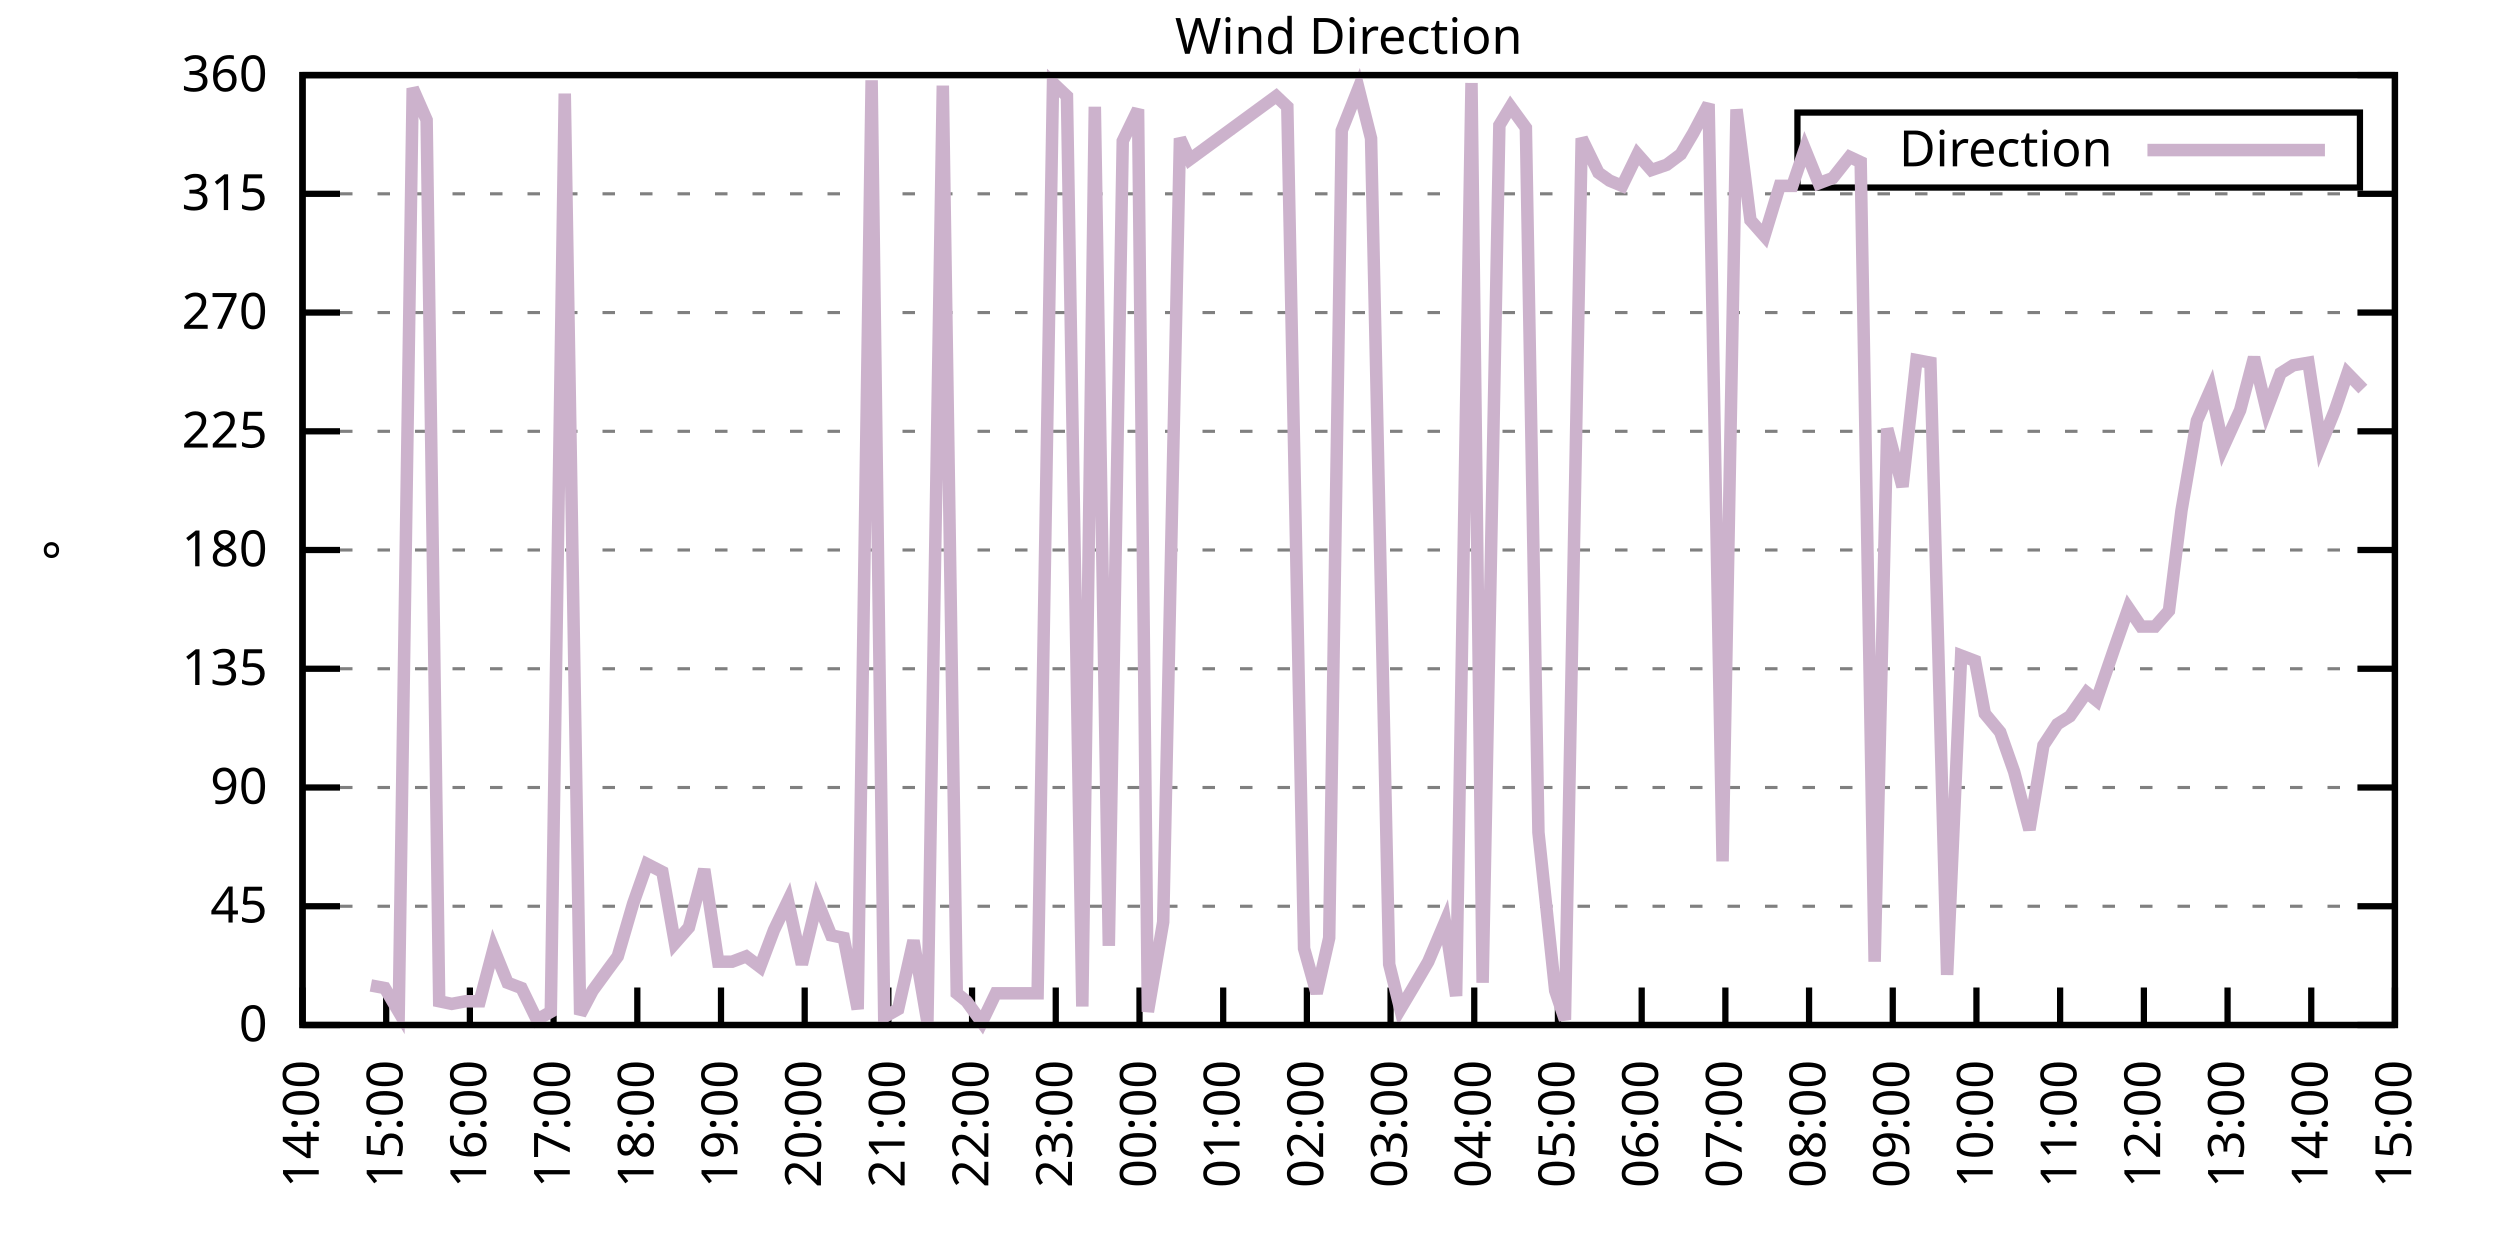
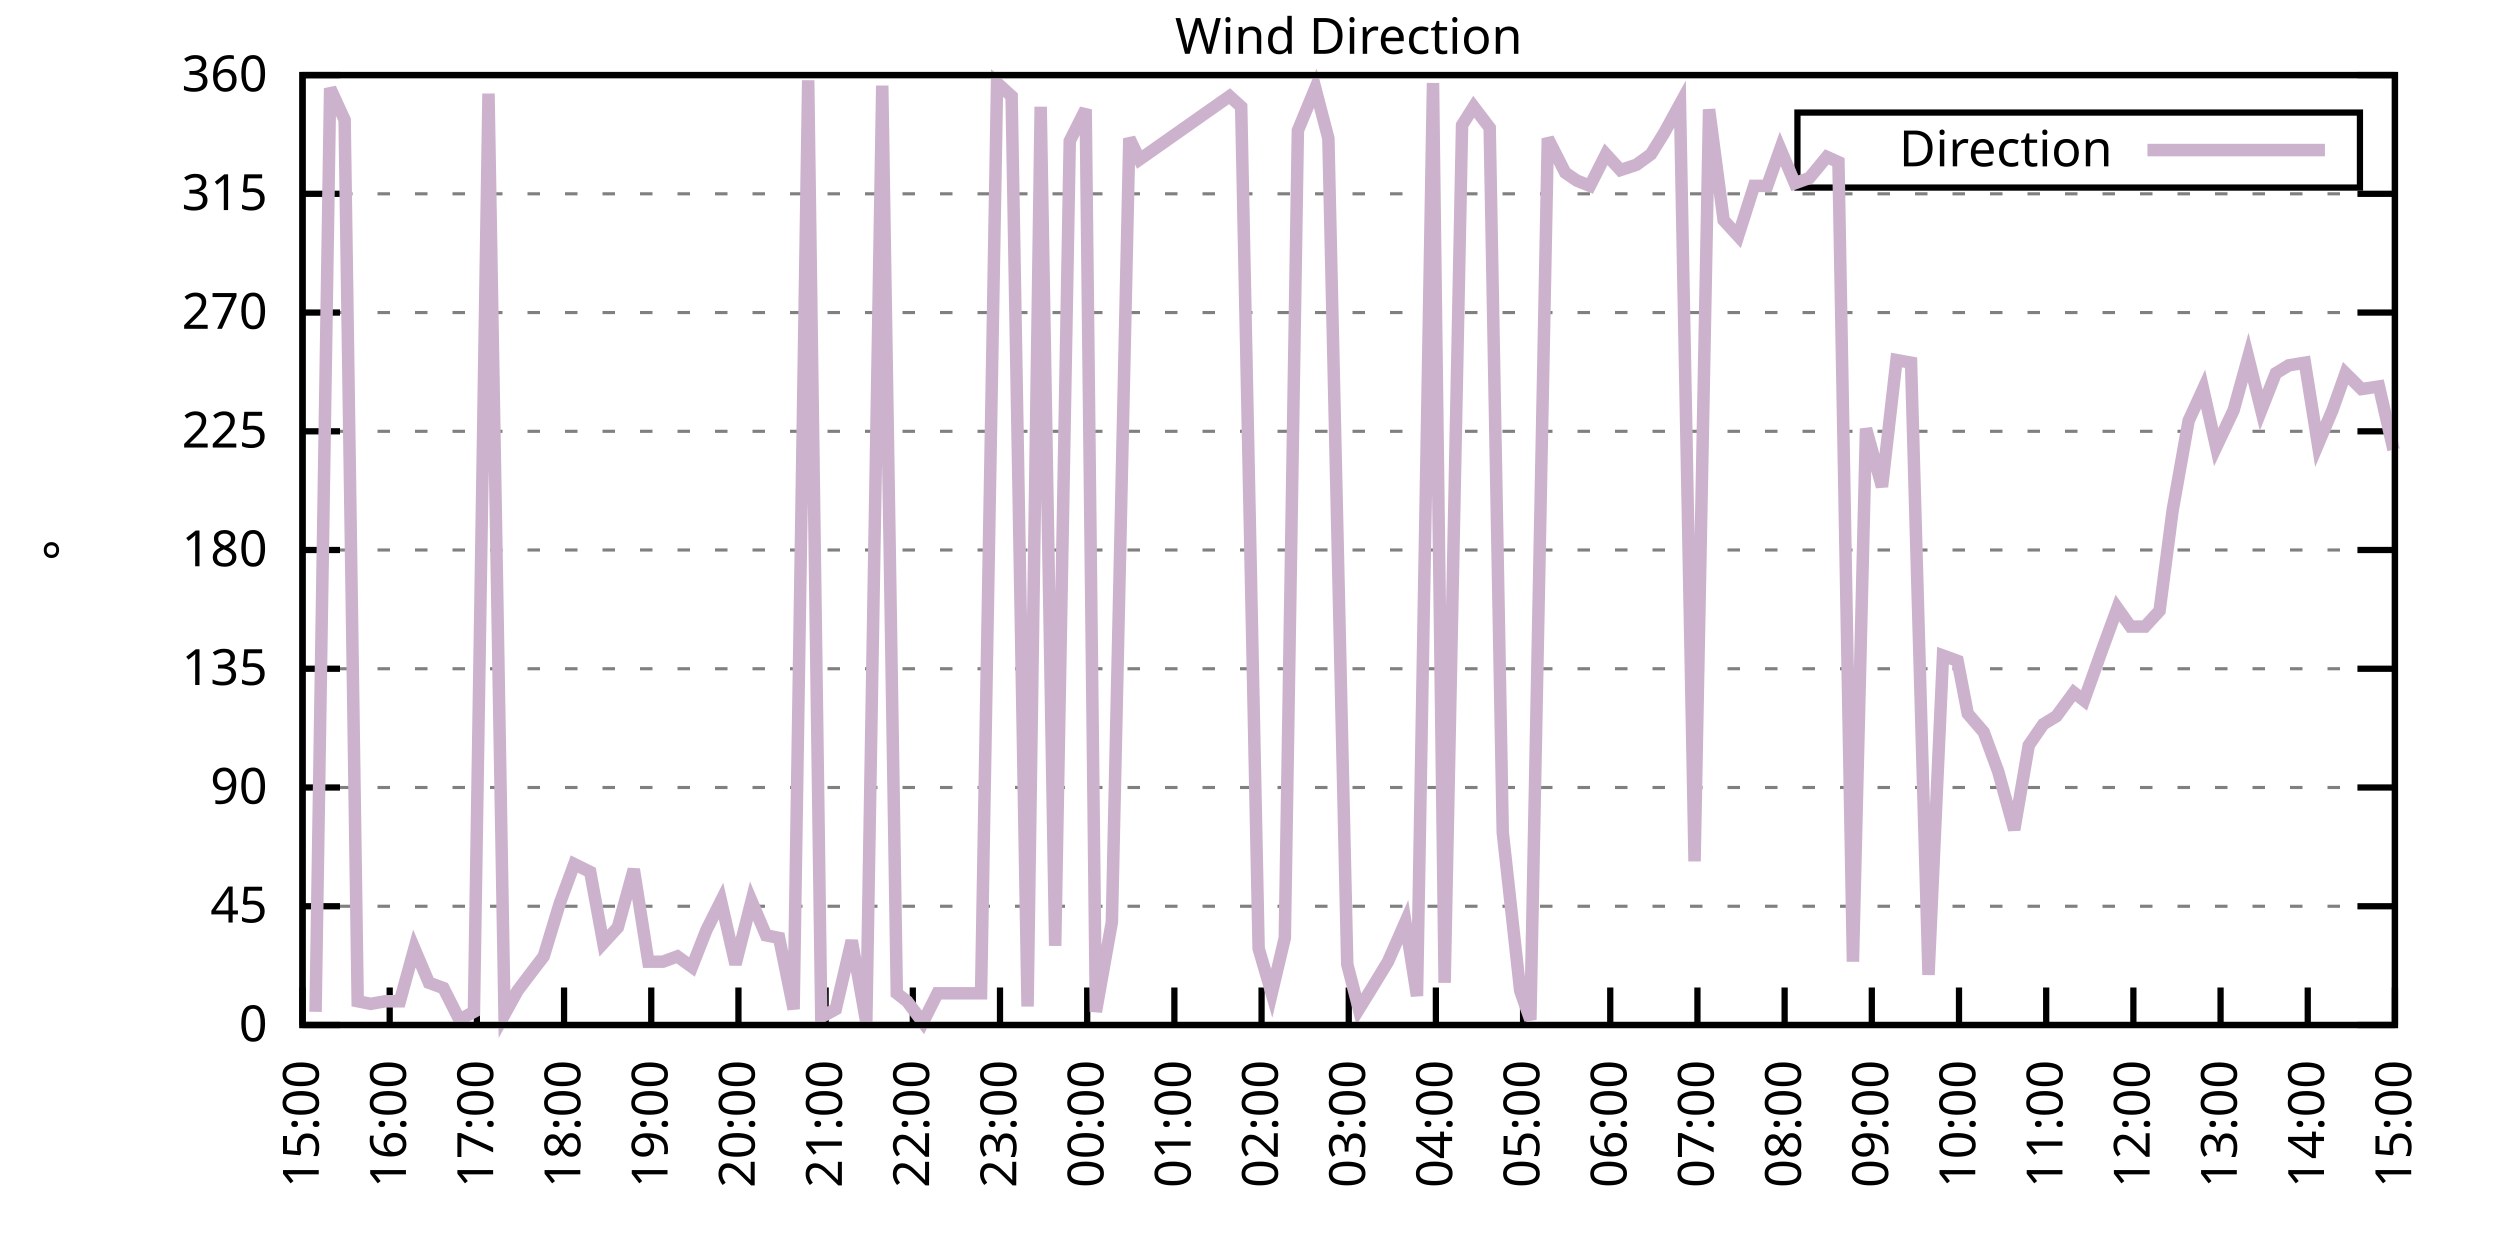
<svg xmlns="http://www.w3.org/2000/svg" xmlns:xlink="http://www.w3.org/1999/xlink" width="400" height="200" viewBox="0 0 400 200">
  <g id="gnuplot_canvas">
    <rect x="0" y="0" width="400" height="200" fill="none" />
    <defs>
      <circle id="gpDot" r="0.5" stroke-width="0.5" stroke="currentColor" />
      <path id="gpPt0" stroke-width="0.333" stroke="currentColor" d="M-1,0 h2 M0,-1 v2" />
      <path id="gpPt1" stroke-width="0.333" stroke="currentColor" d="M-1,-1 L1,1 M1,-1 L-1,1" />
      <path id="gpPt2" stroke-width="0.333" stroke="currentColor" d="M-1,0 L1,0 M0,-1 L0,1 M-1,-1 L1,1 M-1,1 L1,-1" />
      <rect id="gpPt3" stroke-width="0.333" stroke="currentColor" x="-1" y="-1" width="2" height="2" />
      <rect id="gpPt4" stroke-width="0.333" stroke="currentColor" fill="currentColor" x="-1" y="-1" width="2" height="2" />
      <circle id="gpPt5" stroke-width="0.333" stroke="currentColor" cx="0" cy="0" r="1" />
      <use xlink:href="#gpPt5" id="gpPt6" fill="currentColor" stroke="none" />
      <path id="gpPt7" stroke-width="0.333" stroke="currentColor" d="M0,-1.33 L-1.33,0.67 L1.33,0.67 z" />
      <use xlink:href="#gpPt7" id="gpPt8" fill="currentColor" stroke="none" />
      <use xlink:href="#gpPt7" id="gpPt9" stroke="currentColor" transform="rotate(180)" />
      <use xlink:href="#gpPt9" id="gpPt10" fill="currentColor" stroke="none" />
      <use xlink:href="#gpPt3" id="gpPt11" stroke="currentColor" transform="rotate(45)" />
      <use xlink:href="#gpPt11" id="gpPt12" fill="currentColor" stroke="none" />
      <path id="gpPt13" stroke-width="0.333" stroke="currentColor" d="M0,1.330 L1.265,0.411 L0.782,-1.067 L-0.782,-1.076 L-1.265,0.411 z" />
      <use xlink:href="#gpPt13" id="gpPt14" fill="currentColor" stroke="none" />
      <filter id="textbox" filterUnits="objectBoundingBox" x="0" y="0" height="1" width="1">
        <feFlood flood-color="white" flood-opacity="1" result="bgnd" />
        <feComposite in="SourceGraphic" in2="bgnd" operator="atop" />
      </filter>
      <filter id="greybox" filterUnits="objectBoundingBox" x="0" y="0" height="1" width="1">
        <feFlood flood-color="lightgrey" flood-opacity="1" result="grey" />
        <feComposite in="SourceGraphic" in2="grey" operator="atop" />
      </filter>
    </defs>
    <g fill="none" color="white" stroke="currentColor" stroke-width="1.00" stroke-linecap="butt" stroke-linejoin="miter">
</g>
    <g fill="none" color="black" stroke="currentColor" stroke-width="1.00" stroke-linecap="butt" stroke-linejoin="miter">
      <g stroke="none" shape-rendering="crispEdges">
        <polygon fill="rgb(255, 255, 255)" points="48.40,164.00 383.18,164.00 383.18,12.02 48.40,12.02 " />
      </g>
    </g>
    <g fill="none" color="black" stroke="currentColor" stroke-width="1.00" stroke-linecap="butt" stroke-linejoin="miter">
</g>
    <g fill="none" color="black" stroke="black" stroke-width="0.50" stroke-linecap="butt" stroke-linejoin="miter">
</g>
    <g fill="none" color="gray" stroke="currentColor" stroke-width="0.50" stroke-linecap="butt" stroke-linejoin="miter">
      <path stroke="gray" stroke-dasharray="2,4" class="gridline" d="M48.40,164.00 L383.19,164.00  " />
    </g>
    <g fill="none" color="gray" stroke="gray" stroke-width="1.00" stroke-linecap="butt" stroke-linejoin="miter">
</g>
    <g fill="none" color="black" stroke="currentColor" stroke-width="1.00" stroke-linecap="butt" stroke-linejoin="miter">
      <path stroke="black" d="M48.40,164.00 L54.40,164.00 M383.19,164.00 L377.19,164.00  " />
      <g transform="translate(42.80,166.60)" stroke="none" fill="black" font-family="Sans" font-size="8.00" text-anchor="end">
        <text>
          <tspan font-family="Sans"> 0</tspan>
        </text>
      </g>
    </g>
    <g fill="none" color="black" stroke="currentColor" stroke-width="1.00" stroke-linecap="butt" stroke-linejoin="miter">
</g>
    <g fill="none" color="black" stroke="black" stroke-width="0.50" stroke-linecap="butt" stroke-linejoin="miter">
</g>
    <g fill="none" color="gray" stroke="currentColor" stroke-width="0.50" stroke-linecap="butt" stroke-linejoin="miter">
      <path stroke="gray" stroke-dasharray="2,4" class="gridline" d="M48.40,145.00 L383.19,145.00  " />
    </g>
    <g fill="none" color="gray" stroke="gray" stroke-width="1.00" stroke-linecap="butt" stroke-linejoin="miter">
</g>
    <g fill="none" color="black" stroke="currentColor" stroke-width="1.00" stroke-linecap="butt" stroke-linejoin="miter">
      <path stroke="black" d="M48.40,145.00 L54.40,145.00 M383.19,145.00 L377.19,145.00  " />
      <g transform="translate(42.80,147.60)" stroke="none" fill="black" font-family="Sans" font-size="8.00" text-anchor="end">
        <text>
          <tspan font-family="Sans"> 45</tspan>
        </text>
      </g>
    </g>
    <g fill="none" color="black" stroke="currentColor" stroke-width="1.00" stroke-linecap="butt" stroke-linejoin="miter">
</g>
    <g fill="none" color="black" stroke="black" stroke-width="0.50" stroke-linecap="butt" stroke-linejoin="miter">
</g>
    <g fill="none" color="gray" stroke="currentColor" stroke-width="0.50" stroke-linecap="butt" stroke-linejoin="miter">
      <path stroke="gray" stroke-dasharray="2,4" class="gridline" d="M48.40,126.00 L383.19,126.00  " />
    </g>
    <g fill="none" color="gray" stroke="gray" stroke-width="1.00" stroke-linecap="butt" stroke-linejoin="miter">
</g>
    <g fill="none" color="black" stroke="currentColor" stroke-width="1.00" stroke-linecap="butt" stroke-linejoin="miter">
      <path stroke="black" d="M48.40,126.00 L54.40,126.00 M383.19,126.00 L377.19,126.00  " />
      <g transform="translate(42.80,128.60)" stroke="none" fill="black" font-family="Sans" font-size="8.00" text-anchor="end">
        <text>
          <tspan font-family="Sans"> 90</tspan>
        </text>
      </g>
    </g>
    <g fill="none" color="black" stroke="currentColor" stroke-width="1.00" stroke-linecap="butt" stroke-linejoin="miter">
</g>
    <g fill="none" color="black" stroke="black" stroke-width="0.50" stroke-linecap="butt" stroke-linejoin="miter">
</g>
    <g fill="none" color="gray" stroke="currentColor" stroke-width="0.50" stroke-linecap="butt" stroke-linejoin="miter">
      <path stroke="gray" stroke-dasharray="2,4" class="gridline" d="M48.40,107.00 L383.19,107.00  " />
    </g>
    <g fill="none" color="gray" stroke="gray" stroke-width="1.00" stroke-linecap="butt" stroke-linejoin="miter">
</g>
    <g fill="none" color="black" stroke="currentColor" stroke-width="1.00" stroke-linecap="butt" stroke-linejoin="miter">
      <path stroke="black" d="M48.40,107.00 L54.40,107.00 M383.19,107.00 L377.19,107.00  " />
      <g transform="translate(42.80,109.60)" stroke="none" fill="black" font-family="Sans" font-size="8.00" text-anchor="end">
        <text>
          <tspan font-family="Sans"> 135</tspan>
        </text>
      </g>
    </g>
    <g fill="none" color="black" stroke="currentColor" stroke-width="1.00" stroke-linecap="butt" stroke-linejoin="miter">
</g>
    <g fill="none" color="black" stroke="black" stroke-width="0.50" stroke-linecap="butt" stroke-linejoin="miter">
</g>
    <g fill="none" color="gray" stroke="currentColor" stroke-width="0.50" stroke-linecap="butt" stroke-linejoin="miter">
      <path stroke="gray" stroke-dasharray="2,4" class="gridline" d="M48.40,88.00 L383.19,88.00  " />
    </g>
    <g fill="none" color="gray" stroke="gray" stroke-width="1.00" stroke-linecap="butt" stroke-linejoin="miter">
</g>
    <g fill="none" color="black" stroke="currentColor" stroke-width="1.00" stroke-linecap="butt" stroke-linejoin="miter">
      <path stroke="black" d="M48.40,88.00 L54.40,88.00 M383.19,88.00 L377.19,88.00  " />
      <g transform="translate(42.80,90.60)" stroke="none" fill="black" font-family="Sans" font-size="8.00" text-anchor="end">
        <text>
          <tspan font-family="Sans"> 180</tspan>
        </text>
      </g>
    </g>
    <g fill="none" color="black" stroke="currentColor" stroke-width="1.00" stroke-linecap="butt" stroke-linejoin="miter">
</g>
    <g fill="none" color="black" stroke="black" stroke-width="0.50" stroke-linecap="butt" stroke-linejoin="miter">
</g>
    <g fill="none" color="gray" stroke="currentColor" stroke-width="0.50" stroke-linecap="butt" stroke-linejoin="miter">
      <path stroke="gray" stroke-dasharray="2,4" class="gridline" d="M48.40,69.01 L383.19,69.01  " />
    </g>
    <g fill="none" color="gray" stroke="gray" stroke-width="1.00" stroke-linecap="butt" stroke-linejoin="miter">
</g>
    <g fill="none" color="black" stroke="currentColor" stroke-width="1.00" stroke-linecap="butt" stroke-linejoin="miter">
      <path stroke="black" d="M48.40,69.01 L54.40,69.01 M383.19,69.01 L377.19,69.01  " />
      <g transform="translate(42.80,71.61)" stroke="none" fill="black" font-family="Sans" font-size="8.00" text-anchor="end">
        <text>
          <tspan font-family="Sans"> 225</tspan>
        </text>
      </g>
    </g>
    <g fill="none" color="black" stroke="currentColor" stroke-width="1.00" stroke-linecap="butt" stroke-linejoin="miter">
</g>
    <g fill="none" color="black" stroke="black" stroke-width="0.50" stroke-linecap="butt" stroke-linejoin="miter">
</g>
    <g fill="none" color="gray" stroke="currentColor" stroke-width="0.50" stroke-linecap="butt" stroke-linejoin="miter">
      <path stroke="gray" stroke-dasharray="2,4" class="gridline" d="M48.40,50.01 L383.19,50.01  " />
    </g>
    <g fill="none" color="gray" stroke="gray" stroke-width="1.00" stroke-linecap="butt" stroke-linejoin="miter">
</g>
    <g fill="none" color="black" stroke="currentColor" stroke-width="1.00" stroke-linecap="butt" stroke-linejoin="miter">
      <path stroke="black" d="M48.40,50.01 L54.40,50.01 M383.19,50.01 L377.19,50.01  " />
      <g transform="translate(42.80,52.61)" stroke="none" fill="black" font-family="Sans" font-size="8.00" text-anchor="end">
        <text>
          <tspan font-family="Sans"> 270</tspan>
        </text>
      </g>
    </g>
    <g fill="none" color="black" stroke="currentColor" stroke-width="1.00" stroke-linecap="butt" stroke-linejoin="miter">
</g>
    <g fill="none" color="black" stroke="black" stroke-width="0.50" stroke-linecap="butt" stroke-linejoin="miter">
</g>
    <g fill="none" color="gray" stroke="currentColor" stroke-width="0.50" stroke-linecap="butt" stroke-linejoin="miter">
      <path stroke="gray" stroke-dasharray="2,4" class="gridline" d="M48.40,31.01 L383.19,31.01  " />
    </g>
    <g fill="none" color="gray" stroke="gray" stroke-width="1.00" stroke-linecap="butt" stroke-linejoin="miter">
</g>
    <g fill="none" color="black" stroke="currentColor" stroke-width="1.00" stroke-linecap="butt" stroke-linejoin="miter">
      <path stroke="black" d="M48.40,31.01 L54.40,31.01 M383.19,31.01 L377.19,31.01  " />
      <g transform="translate(42.80,33.61)" stroke="none" fill="black" font-family="Sans" font-size="8.00" text-anchor="end">
        <text>
          <tspan font-family="Sans"> 315</tspan>
        </text>
      </g>
    </g>
    <g fill="none" color="black" stroke="currentColor" stroke-width="1.00" stroke-linecap="butt" stroke-linejoin="miter">
</g>
    <g fill="none" color="black" stroke="black" stroke-width="0.50" stroke-linecap="butt" stroke-linejoin="miter">
</g>
    <g fill="none" color="gray" stroke="currentColor" stroke-width="0.50" stroke-linecap="butt" stroke-linejoin="miter">
      <path stroke="gray" stroke-dasharray="2,4" class="gridline" d="M48.40,12.01 L383.19,12.01  " />
    </g>
    <g fill="none" color="gray" stroke="gray" stroke-width="1.00" stroke-linecap="butt" stroke-linejoin="miter">
</g>
    <g fill="none" color="black" stroke="currentColor" stroke-width="1.00" stroke-linecap="butt" stroke-linejoin="miter">
      <path stroke="black" d="M48.40,12.01 L54.40,12.01 M383.19,12.01 L377.19,12.01  " />
      <g transform="translate(42.80,14.61)" stroke="none" fill="black" font-family="Sans" font-size="8.00" text-anchor="end">
        <text>
          <tspan font-family="Sans"> 360</tspan>
        </text>
      </g>
    </g>
    <g fill="none" color="black" stroke="currentColor" stroke-width="1.00" stroke-linecap="butt" stroke-linejoin="miter">
      <path stroke="black" d="M48.40,164.00 L48.40,158.00  " />
      <g transform="translate(51.00,169.60) rotate(270.00)" stroke="none" fill="black" font-family="Sans" font-size="8.00" text-anchor="end">
        <text>
-           <tspan font-family="Sans">14:00</tspan>
-         </text>
-       </g>
-     </g>
-     <g fill="none" color="black" stroke="currentColor" stroke-width="1.00" stroke-linecap="butt" stroke-linejoin="miter">
-       <path stroke="black" d="M61.79,164.00 L61.79,158.00  " />
-       <g transform="translate(64.39,169.60) rotate(270.00)" stroke="none" fill="black" font-family="Sans" font-size="8.00" text-anchor="end">
-         <text>
          <tspan font-family="Sans">15:00</tspan>
        </text>
      </g>
    </g>
    <g fill="none" color="black" stroke="currentColor" stroke-width="1.00" stroke-linecap="butt" stroke-linejoin="miter">
-       <path stroke="black" d="M75.18,164.00 L75.18,158.00  " />
-       <g transform="translate(77.78,169.60) rotate(270.00)" stroke="none" fill="black" font-family="Sans" font-size="8.00" text-anchor="end">
+       <path stroke="black" d="M62.35,164.00 L62.35,158.00  " />
+       <g transform="translate(64.95,169.60) rotate(270.00)" stroke="none" fill="black" font-family="Sans" font-size="8.00" text-anchor="end">
        <text>
          <tspan font-family="Sans">16:00</tspan>
        </text>
      </g>
    </g>
    <g fill="none" color="black" stroke="currentColor" stroke-width="1.00" stroke-linecap="butt" stroke-linejoin="miter">
-       <path stroke="black" d="M88.57,164.00 L88.57,158.00  " />
-       <g transform="translate(91.17,169.60) rotate(270.00)" stroke="none" fill="black" font-family="Sans" font-size="8.00" text-anchor="end">
+       <path stroke="black" d="M76.30,164.00 L76.30,158.00  " />
+       <g transform="translate(78.90,169.60) rotate(270.00)" stroke="none" fill="black" font-family="Sans" font-size="8.00" text-anchor="end">
        <text>
          <tspan font-family="Sans">17:00</tspan>
        </text>
      </g>
    </g>
    <g fill="none" color="black" stroke="currentColor" stroke-width="1.00" stroke-linecap="butt" stroke-linejoin="miter">
-       <path stroke="black" d="M101.97,164.00 L101.97,158.00  " />
-       <g transform="translate(104.57,169.60) rotate(270.00)" stroke="none" fill="black" font-family="Sans" font-size="8.00" text-anchor="end">
+       <path stroke="black" d="M90.25,164.00 L90.25,158.00  " />
+       <g transform="translate(92.85,169.60) rotate(270.00)" stroke="none" fill="black" font-family="Sans" font-size="8.00" text-anchor="end">
        <text>
          <tspan font-family="Sans">18:00</tspan>
        </text>
      </g>
    </g>
    <g fill="none" color="black" stroke="currentColor" stroke-width="1.00" stroke-linecap="butt" stroke-linejoin="miter">
-       <path stroke="black" d="M115.36,164.00 L115.36,158.00  " />
-       <g transform="translate(117.96,169.60) rotate(270.00)" stroke="none" fill="black" font-family="Sans" font-size="8.00" text-anchor="end">
+       <path stroke="black" d="M104.20,164.00 L104.20,158.00  " />
+       <g transform="translate(106.80,169.60) rotate(270.00)" stroke="none" fill="black" font-family="Sans" font-size="8.00" text-anchor="end">
        <text>
          <tspan font-family="Sans">19:00</tspan>
        </text>
      </g>
    </g>
    <g fill="none" color="black" stroke="currentColor" stroke-width="1.00" stroke-linecap="butt" stroke-linejoin="miter">
-       <path stroke="black" d="M128.75,164.00 L128.75,158.00  " />
-       <g transform="translate(131.35,169.60) rotate(270.00)" stroke="none" fill="black" font-family="Sans" font-size="8.00" text-anchor="end">
+       <path stroke="black" d="M118.15,164.00 L118.15,158.00  " />
+       <g transform="translate(120.75,169.60) rotate(270.00)" stroke="none" fill="black" font-family="Sans" font-size="8.00" text-anchor="end">
        <text>
          <tspan font-family="Sans">20:00</tspan>
        </text>
      </g>
    </g>
    <g fill="none" color="black" stroke="currentColor" stroke-width="1.00" stroke-linecap="butt" stroke-linejoin="miter">
-       <path stroke="black" d="M142.14,164.00 L142.14,158.00  " />
-       <g transform="translate(144.74,169.60) rotate(270.00)" stroke="none" fill="black" font-family="Sans" font-size="8.00" text-anchor="end">
+       <path stroke="black" d="M132.10,164.00 L132.10,158.00  " />
+       <g transform="translate(134.70,169.60) rotate(270.00)" stroke="none" fill="black" font-family="Sans" font-size="8.00" text-anchor="end">
        <text>
          <tspan font-family="Sans">21:00</tspan>
        </text>
      </g>
    </g>
    <g fill="none" color="black" stroke="currentColor" stroke-width="1.00" stroke-linecap="butt" stroke-linejoin="miter">
-       <path stroke="black" d="M155.53,164.00 L155.53,158.00  " />
-       <g transform="translate(158.13,169.60) rotate(270.00)" stroke="none" fill="black" font-family="Sans" font-size="8.00" text-anchor="end">
+       <path stroke="black" d="M146.05,164.00 L146.05,158.00  " />
+       <g transform="translate(148.65,169.60) rotate(270.00)" stroke="none" fill="black" font-family="Sans" font-size="8.00" text-anchor="end">
        <text>
          <tspan font-family="Sans">22:00</tspan>
        </text>
      </g>
    </g>
    <g fill="none" color="black" stroke="currentColor" stroke-width="1.00" stroke-linecap="butt" stroke-linejoin="miter">
-       <path stroke="black" d="M168.92,164.00 L168.92,158.00  " />
-       <g transform="translate(171.52,169.60) rotate(270.00)" stroke="none" fill="black" font-family="Sans" font-size="8.00" text-anchor="end">
+       <path stroke="black" d="M160.00,164.00 L160.00,158.00  " />
+       <g transform="translate(162.60,169.60) rotate(270.00)" stroke="none" fill="black" font-family="Sans" font-size="8.00" text-anchor="end">
        <text>
          <tspan font-family="Sans">23:00</tspan>
        </text>
      </g>
    </g>
    <g fill="none" color="black" stroke="currentColor" stroke-width="1.00" stroke-linecap="butt" stroke-linejoin="miter">
-       <path stroke="black" d="M182.32,164.00 L182.32,158.00  " />
-       <g transform="translate(184.92,169.60) rotate(270.00)" stroke="none" fill="black" font-family="Sans" font-size="8.00" text-anchor="end">
+       <path stroke="black" d="M173.95,164.00 L173.95,158.00  " />
+       <g transform="translate(176.55,169.60) rotate(270.00)" stroke="none" fill="black" font-family="Sans" font-size="8.00" text-anchor="end">
        <text>
          <tspan font-family="Sans">00:00</tspan>
        </text>
      </g>
    </g>
    <g fill="none" color="black" stroke="currentColor" stroke-width="1.00" stroke-linecap="butt" stroke-linejoin="miter">
-       <path stroke="black" d="M195.71,164.00 L195.71,158.00  " />
-       <g transform="translate(198.31,169.60) rotate(270.00)" stroke="none" fill="black" font-family="Sans" font-size="8.00" text-anchor="end">
+       <path stroke="black" d="M187.90,164.00 L187.90,158.00  " />
+       <g transform="translate(190.50,169.60) rotate(270.00)" stroke="none" fill="black" font-family="Sans" font-size="8.00" text-anchor="end">
        <text>
          <tspan font-family="Sans">01:00</tspan>
        </text>
      </g>
    </g>
    <g fill="none" color="black" stroke="currentColor" stroke-width="1.00" stroke-linecap="butt" stroke-linejoin="miter">
-       <path stroke="black" d="M209.10,164.00 L209.10,158.00  " />
-       <g transform="translate(211.70,169.60) rotate(270.00)" stroke="none" fill="black" font-family="Sans" font-size="8.00" text-anchor="end">
+       <path stroke="black" d="M201.85,164.00 L201.85,158.00  " />
+       <g transform="translate(204.45,169.60) rotate(270.00)" stroke="none" fill="black" font-family="Sans" font-size="8.00" text-anchor="end">
        <text>
          <tspan font-family="Sans">02:00</tspan>
        </text>
      </g>
    </g>
    <g fill="none" color="black" stroke="currentColor" stroke-width="1.00" stroke-linecap="butt" stroke-linejoin="miter">
-       <path stroke="black" d="M222.49,164.00 L222.49,158.00  " />
-       <g transform="translate(225.09,169.60) rotate(270.00)" stroke="none" fill="black" font-family="Sans" font-size="8.00" text-anchor="end">
+       <path stroke="black" d="M215.80,164.00 L215.80,158.00  " />
+       <g transform="translate(218.40,169.60) rotate(270.00)" stroke="none" fill="black" font-family="Sans" font-size="8.00" text-anchor="end">
        <text>
          <tspan font-family="Sans">03:00</tspan>
        </text>
      </g>
    </g>
    <g fill="none" color="black" stroke="currentColor" stroke-width="1.00" stroke-linecap="butt" stroke-linejoin="miter">
-       <path stroke="black" d="M235.88,164.00 L235.88,158.00  " />
-       <g transform="translate(238.48,169.60) rotate(270.00)" stroke="none" fill="black" font-family="Sans" font-size="8.00" text-anchor="end">
+       <path stroke="black" d="M229.74,164.00 L229.74,158.00  " />
+       <g transform="translate(232.34,169.60) rotate(270.00)" stroke="none" fill="black" font-family="Sans" font-size="8.00" text-anchor="end">
        <text>
          <tspan font-family="Sans">04:00</tspan>
        </text>
      </g>
    </g>
    <g fill="none" color="black" stroke="currentColor" stroke-width="1.00" stroke-linecap="butt" stroke-linejoin="miter">
-       <path stroke="black" d="M249.27,164.00 L249.27,158.00  " />
-       <g transform="translate(251.87,169.60) rotate(270.00)" stroke="none" fill="black" font-family="Sans" font-size="8.00" text-anchor="end">
+       <path stroke="black" d="M243.69,164.00 L243.69,158.00  " />
+       <g transform="translate(246.29,169.60) rotate(270.00)" stroke="none" fill="black" font-family="Sans" font-size="8.00" text-anchor="end">
        <text>
          <tspan font-family="Sans">05:00</tspan>
        </text>
      </g>
    </g>
    <g fill="none" color="black" stroke="currentColor" stroke-width="1.00" stroke-linecap="butt" stroke-linejoin="miter">
-       <path stroke="black" d="M262.67,164.00 L262.67,158.00  " />
-       <g transform="translate(265.27,169.60) rotate(270.00)" stroke="none" fill="black" font-family="Sans" font-size="8.00" text-anchor="end">
+       <path stroke="black" d="M257.64,164.00 L257.64,158.00  " />
+       <g transform="translate(260.24,169.60) rotate(270.00)" stroke="none" fill="black" font-family="Sans" font-size="8.00" text-anchor="end">
        <text>
          <tspan font-family="Sans">06:00</tspan>
        </text>
      </g>
    </g>
    <g fill="none" color="black" stroke="currentColor" stroke-width="1.00" stroke-linecap="butt" stroke-linejoin="miter">
-       <path stroke="black" d="M276.06,164.00 L276.06,158.00  " />
-       <g transform="translate(278.66,169.60) rotate(270.00)" stroke="none" fill="black" font-family="Sans" font-size="8.00" text-anchor="end">
+       <path stroke="black" d="M271.59,164.00 L271.59,158.00  " />
+       <g transform="translate(274.19,169.60) rotate(270.00)" stroke="none" fill="black" font-family="Sans" font-size="8.00" text-anchor="end">
        <text>
          <tspan font-family="Sans">07:00</tspan>
        </text>
      </g>
    </g>
    <g fill="none" color="black" stroke="currentColor" stroke-width="1.00" stroke-linecap="butt" stroke-linejoin="miter">
-       <path stroke="black" d="M289.45,164.00 L289.45,158.00  " />
-       <g transform="translate(292.05,169.60) rotate(270.00)" stroke="none" fill="black" font-family="Sans" font-size="8.00" text-anchor="end">
+       <path stroke="black" d="M285.54,164.00 L285.54,158.00  " />
+       <g transform="translate(288.14,169.60) rotate(270.00)" stroke="none" fill="black" font-family="Sans" font-size="8.00" text-anchor="end">
        <text>
          <tspan font-family="Sans">08:00</tspan>
        </text>
      </g>
    </g>
    <g fill="none" color="black" stroke="currentColor" stroke-width="1.00" stroke-linecap="butt" stroke-linejoin="miter">
-       <path stroke="black" d="M302.84,164.00 L302.84,158.00  " />
-       <g transform="translate(305.44,169.60) rotate(270.00)" stroke="none" fill="black" font-family="Sans" font-size="8.00" text-anchor="end">
+       <path stroke="black" d="M299.49,164.00 L299.49,158.00  " />
+       <g transform="translate(302.09,169.60) rotate(270.00)" stroke="none" fill="black" font-family="Sans" font-size="8.00" text-anchor="end">
        <text>
          <tspan font-family="Sans">09:00</tspan>
        </text>
      </g>
    </g>
    <g fill="none" color="black" stroke="currentColor" stroke-width="1.00" stroke-linecap="butt" stroke-linejoin="miter">
-       <path stroke="black" d="M316.23,164.00 L316.23,158.00  " />
-       <g transform="translate(318.83,169.60) rotate(270.00)" stroke="none" fill="black" font-family="Sans" font-size="8.00" text-anchor="end">
+       <path stroke="black" d="M313.44,164.00 L313.44,158.00  " />
+       <g transform="translate(316.04,169.60) rotate(270.00)" stroke="none" fill="black" font-family="Sans" font-size="8.00" text-anchor="end">
        <text>
          <tspan font-family="Sans">10:00</tspan>
        </text>
      </g>
    </g>
    <g fill="none" color="black" stroke="currentColor" stroke-width="1.00" stroke-linecap="butt" stroke-linejoin="miter">
-       <path stroke="black" d="M329.62,164.00 L329.62,158.00  " />
-       <g transform="translate(332.22,169.60) rotate(270.00)" stroke="none" fill="black" font-family="Sans" font-size="8.00" text-anchor="end">
+       <path stroke="black" d="M327.39,164.00 L327.39,158.00  " />
+       <g transform="translate(329.99,169.60) rotate(270.00)" stroke="none" fill="black" font-family="Sans" font-size="8.00" text-anchor="end">
        <text>
          <tspan font-family="Sans">11:00</tspan>
        </text>
      </g>
    </g>
    <g fill="none" color="black" stroke="currentColor" stroke-width="1.00" stroke-linecap="butt" stroke-linejoin="miter">
-       <path stroke="black" d="M343.02,164.00 L343.02,158.00  " />
-       <g transform="translate(345.62,169.60) rotate(270.00)" stroke="none" fill="black" font-family="Sans" font-size="8.00" text-anchor="end">
+       <path stroke="black" d="M341.34,164.00 L341.34,158.00  " />
+       <g transform="translate(343.94,169.60) rotate(270.00)" stroke="none" fill="black" font-family="Sans" font-size="8.00" text-anchor="end">
        <text>
          <tspan font-family="Sans">12:00</tspan>
        </text>
      </g>
    </g>
    <g fill="none" color="black" stroke="currentColor" stroke-width="1.00" stroke-linecap="butt" stroke-linejoin="miter">
-       <path stroke="black" d="M356.41,164.00 L356.41,158.00  " />
-       <g transform="translate(359.01,169.60) rotate(270.00)" stroke="none" fill="black" font-family="Sans" font-size="8.00" text-anchor="end">
+       <path stroke="black" d="M355.29,164.00 L355.29,158.00  " />
+       <g transform="translate(357.89,169.60) rotate(270.00)" stroke="none" fill="black" font-family="Sans" font-size="8.00" text-anchor="end">
        <text>
          <tspan font-family="Sans">13:00</tspan>
        </text>
      </g>
    </g>
    <g fill="none" color="black" stroke="currentColor" stroke-width="1.00" stroke-linecap="butt" stroke-linejoin="miter">
-       <path stroke="black" d="M369.80,164.00 L369.80,158.00  " />
-       <g transform="translate(372.40,169.60) rotate(270.00)" stroke="none" fill="black" font-family="Sans" font-size="8.00" text-anchor="end">
+       <path stroke="black" d="M369.24,164.00 L369.24,158.00  " />
+       <g transform="translate(371.84,169.60) rotate(270.00)" stroke="none" fill="black" font-family="Sans" font-size="8.00" text-anchor="end">
        <text>
          <tspan font-family="Sans">14:00</tspan>
        </text>
      </g>
    </g>
    <g fill="none" color="black" stroke="currentColor" stroke-width="1.00" stroke-linecap="butt" stroke-linejoin="miter">
      <path stroke="black" d="M383.19,164.00 L383.19,158.00  " />
      <g transform="translate(385.79,169.60) rotate(270.00)" stroke="none" fill="black" font-family="Sans" font-size="8.00" text-anchor="end">
        <text>
          <tspan font-family="Sans">15:00</tspan>
        </text>
      </g>
    </g>
    <g fill="none" color="black" stroke="currentColor" stroke-width="1.00" stroke-linecap="butt" stroke-linejoin="miter">
</g>
    <g fill="none" color="black" stroke="currentColor" stroke-width="1.00" stroke-linecap="butt" stroke-linejoin="miter">
      <path stroke="black" d="M48.40,12.01 L48.40,164.00 L383.19,164.00 L383.19,12.01 L48.40,12.01 Z  " />
    </g>
    <g fill="none" color="black" stroke="currentColor" stroke-width="1.00" stroke-linecap="butt" stroke-linejoin="miter">
</g>
    <g fill="none" color="black" stroke="currentColor" stroke-width="1.00" stroke-linecap="butt" stroke-linejoin="miter">
      <path stroke="black" d="M287.59,30.01 L287.59,18.01 L377.59,18.01 L377.59,30.01 L287.59,30.01 Z  " />
    </g>
    <g id="Wind_direction_plot_1">
      <g fill="none" color="white" stroke="black" stroke-width="2.00" stroke-linecap="butt" stroke-linejoin="miter">
</g>
      <g fill="none" color="black" stroke="currentColor" stroke-width="2.00" stroke-linecap="butt" stroke-linejoin="miter">
        <g transform="translate(337.99,26.61)" stroke="none" fill="black" font-family="Sans" font-size="8.00" text-anchor="end">
          <text>
            <tspan font-family="Sans">Direction</tspan>
          </text>
        </g>
      </g>
      <g fill="none" color="black" stroke="currentColor" stroke-width="2.00" stroke-linecap="butt" stroke-linejoin="miter">
-         <path stroke="rgb(204, 178, 204)" d="M343.59,24.01 L371.99,24.01 M59.34,157.67 L61.57,158.09 L63.80,161.89 L66.03,14.12 L68.26,19.19 L70.27,160.20   L72.28,160.62 L74.51,160.20 L76.75,160.20 L78.98,151.76 L81.21,157.24 L83.44,158.09 L85.90,163.16 L88.13,161.89   L90.36,14.97 L92.82,162.31 L94.82,158.51 L97.28,155.13 L98.84,153.02 L101.30,144.58 L103.53,138.25 L105.98,139.51   L107.99,150.91 L110.22,148.38 L112.68,139.09 L114.91,153.87 L117.14,153.87 L119.38,153.02 L121.61,154.71 L123.84,148.80   L126.07,144.16 L128.30,154.29 L130.76,144.16 L132.99,149.65 L135.00,150.07 L137.23,161.47 L139.46,12.85 L141.47,162.73   L143.70,161.47 L146.16,150.49 L148.39,163.58 L150.85,13.70 L153.08,158.93 L154.64,160.20 L157.10,163.58 L159.33,158.93   L161.78,158.93 L164.24,158.93 L166.02,158.93 L168.48,13.28 L170.71,15.39 L173.17,161.04 L175.17,17.08 L177.41,151.33   L179.64,22.56 L182.09,17.50 L183.66,161.89 L186.11,147.53 L188.79,22.14 L190.35,25.52 L204.19,15.39 L205.97,17.08   L208.65,151.76 L210.66,158.93 L212.67,150.07 L214.68,20.88 L217.36,14.12 L219.37,22.14 L222.27,154.29 L224.05,161.47   L226.06,158.09 L228.52,153.87 L231.20,147.53 L232.98,159.36 L235.44,13.28 L237.22,157.24 L239.90,20.03 L241.69,17.08   L244.14,20.45 L246.15,133.18 L248.83,158.51 L250.39,163.16 L253.07,22.14 L255.75,27.63 L257.53,28.90 L259.54,29.74   L262.00,24.68 L264.23,27.21 L266.68,26.36 L268.92,24.68 L270.92,21.30 L273.38,16.65 L275.61,137.82 L277.84,17.50   L280.07,35.23 L282.31,37.76 L284.76,29.74 L286.77,29.74 L288.78,23.83 L291.01,29.32 L293.24,28.48 L295.92,25.10   L297.71,25.94 L299.94,153.87 L301.95,68.58 L304.40,77.87 L306.63,57.61 L308.87,58.03 L311.54,155.98 L313.78,104.89   L316.01,105.74 L317.57,114.18 L320.03,117.14 L322.26,123.47 L324.71,132.76 L326.95,119.25 L329.18,115.87 L331.19,114.60   L333.86,110.80 L335.43,112.07 L338.33,103.63 L340.56,97.29 L342.57,100.25 L344.80,100.25 L347.03,97.72 L349.04,81.67   L351.50,67.32 L353.73,62.25 L355.74,71.54 L358.42,65.63 L360.65,57.18 L362.66,65.63 L364.89,59.72 L366.90,58.45   L369.35,58.03 L371.36,71.12 L373.59,65.63 L375.60,59.72 L378.06,62.25  " />
+         <path stroke="rgb(204, 178, 204)" d="M343.59,24.01 L371.99,24.01 M50.49,161.89 L52.82,14.12 L55.14,19.19 L57.23,160.20 L59.33,160.62 L61.65,160.20   L63.98,160.20 L66.30,151.76 L68.63,157.24 L70.95,158.09 L73.51,163.16 L75.83,161.89 L78.16,14.97 L80.72,162.31   L82.81,158.51 L85.37,155.13 L86.99,153.02 L89.55,144.58 L91.88,138.25 L94.43,139.51 L96.53,150.91 L98.85,148.38   L101.41,139.09 L103.73,153.87 L106.06,153.87 L108.38,153.02 L110.71,154.71 L113.03,148.80 L115.36,144.16 L117.68,154.29   L120.24,144.16 L122.57,149.65 L124.66,150.07 L126.98,161.47 L129.31,12.85 L131.40,162.73 L133.72,161.47 L136.28,150.49   L138.61,163.58 L141.16,13.70 L143.49,158.93 L145.12,160.20 L147.67,163.58 L150.00,158.93 L152.56,158.93 L155.11,158.93   L156.97,158.93 L159.53,13.28 L161.86,15.39 L164.41,161.04 L166.51,17.08 L168.83,151.33 L171.16,22.56 L173.71,17.50   L175.34,161.89 L177.90,147.53 L180.69,22.14 L182.32,25.52 L196.73,15.39 L198.59,17.08 L201.38,151.76 L203.47,158.93   L205.57,150.07 L207.66,20.88 L210.45,14.12 L212.54,22.14 L215.56,154.29 L217.42,161.47 L219.51,158.09 L222.07,153.87   L224.86,147.53 L226.72,159.36 L229.28,13.28 L231.14,157.24 L233.93,20.03 L235.79,17.08 L238.35,20.45 L240.44,133.18   L243.23,158.51 L244.86,163.16 L247.65,22.14 L250.44,27.63 L252.30,28.90 L254.39,29.74 L256.95,24.68 L259.27,27.21   L261.83,26.36 L264.15,24.68 L266.25,21.30 L268.80,16.65 L271.13,137.82 L273.45,17.50 L275.78,35.23 L278.10,37.76   L280.66,29.74 L282.75,29.74 L284.85,23.83 L287.17,29.32 L289.50,28.48 L292.29,25.10 L294.15,25.94 L296.47,153.87   L298.56,68.58 L301.12,77.87 L303.44,57.61 L305.77,58.03 L308.56,155.98 L310.88,104.89 L313.21,105.74 L314.84,114.18   L317.39,117.14 L319.72,123.47 L322.28,132.76 L324.60,119.25 L326.93,115.87 L329.02,114.60 L331.81,110.80 L333.44,112.07   L336.46,103.63 L338.78,97.29 L340.88,100.25 L343.20,100.25 L345.53,97.72 L347.62,81.67 L350.18,67.32 L352.50,62.25   L354.59,71.54 L357.38,65.63 L359.71,57.18 L361.80,65.63 L364.13,59.72 L366.22,58.45 L368.78,58.03 L370.87,71.12   L373.19,65.63 L375.29,59.72 L377.84,62.25 L380.63,61.83 L382.96,71.96  " />
      </g>
    </g>
    <g fill="none" color="black" stroke="currentColor" stroke-width="2.00" stroke-linecap="butt" stroke-linejoin="miter">
</g>
    <g fill="none" color="black" stroke="black" stroke-width="1.00" stroke-linecap="butt" stroke-linejoin="miter">
</g>
    <g fill="none" color="black" stroke="currentColor" stroke-width="1.00" stroke-linecap="butt" stroke-linejoin="miter">
      <path stroke="black" d="M48.40,12.01 L48.40,164.00 L383.19,164.00 L383.19,12.01 L48.40,12.01 Z  " />
      <g transform="translate(12.80,88.01) rotate(270.00)" stroke="none" fill="black" font-family="Sans" font-size="8.00" text-anchor="middle">
        <text>
          <tspan font-family="Sans">°</tspan>
        </text>
      </g>
    </g>
    <g fill="none" color="black" stroke="currentColor" stroke-width="1.00" stroke-linecap="butt" stroke-linejoin="miter">
</g>
    <g fill="none" color="black" stroke="currentColor" stroke-width="1.00" stroke-linecap="butt" stroke-linejoin="miter">
      <g transform="translate(215.79,8.61)" stroke="none" fill="black" font-family="Sans" font-size="8.00" text-anchor="middle">
        <text>
          <tspan font-family="Sans">Wind Direction</tspan>
        </text>
      </g>
    </g>
    <g fill="none" color="black" stroke="currentColor" stroke-width="1.00" stroke-linecap="butt" stroke-linejoin="miter">
</g>
  </g>
</svg>
